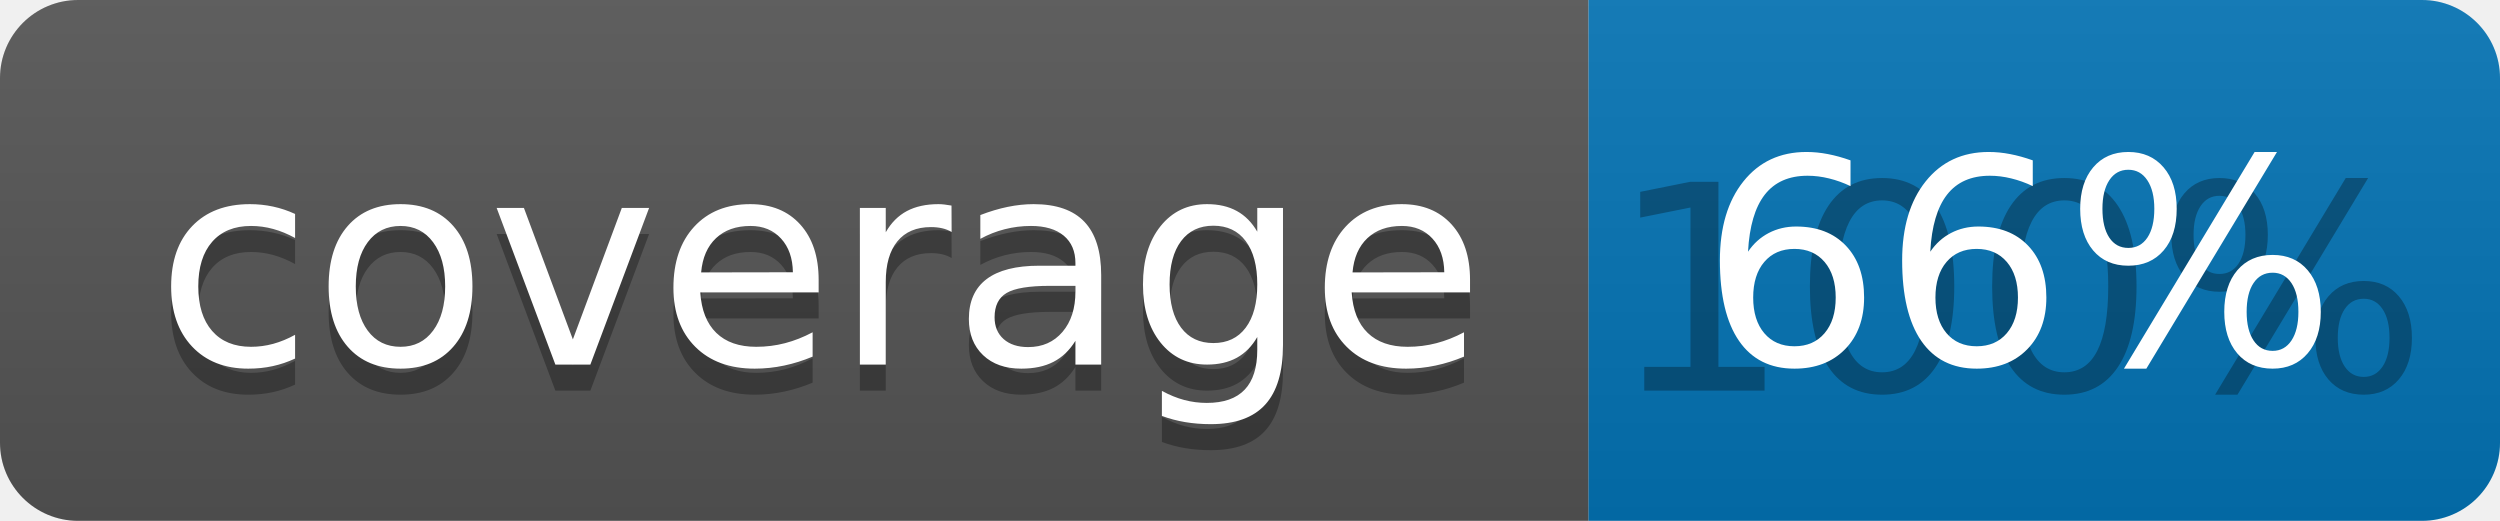
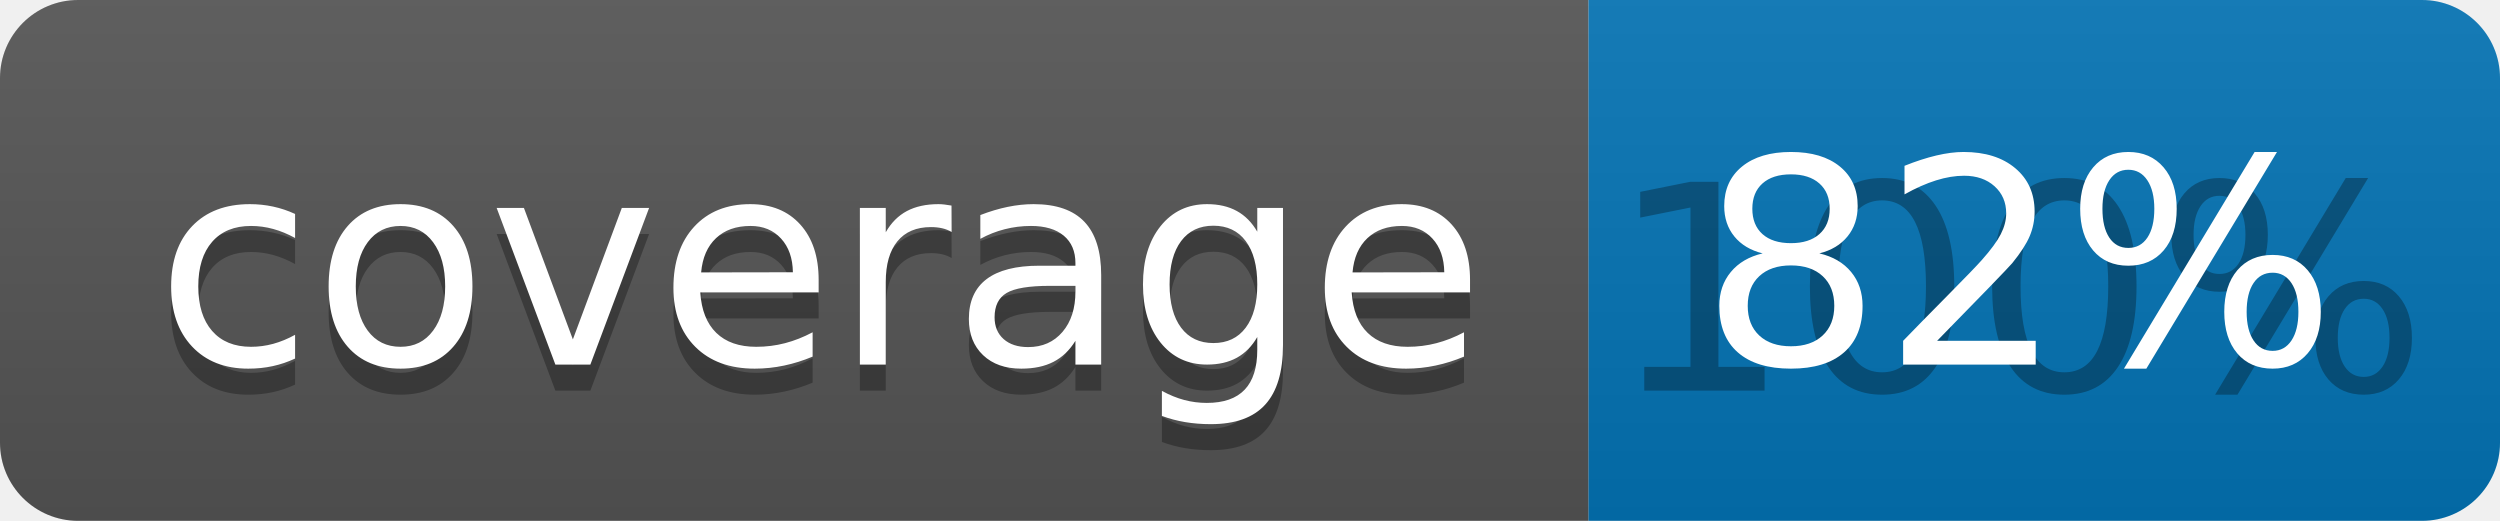
<svg xmlns="http://www.w3.org/2000/svg" width="96" height="20">
  <linearGradient id="b" x2="0" y2="100%">
    <stop offset="0" stop-color="#bbb" stop-opacity=".1" />
    <stop offset="1" stop-opacity=".1" />
  </linearGradient>
  <clipPath id="a">
    <rect width="96" height="20" rx="3" fill="#fff" />
  </clipPath>
  <g clip-path="url(#a)">
    <path fill="#555" d="M0 0h61v20H0z" />
    <path fill="#0374B5" d="M61 0h35v20H61z" />
    <path fill="url(#b)" d="M0 0h96v20H0z" />
  </g>
  <g fill="#fff" text-anchor="middle" font-family="DejaVu Sans,Verdana,Geneva,sans-serif" font-size="110">
    <text x="315" y="150" fill="#010101" fill-opacity=".3" transform="scale(.1)" textLength="510">coverage</text>
    <text x="315" y="140" transform="scale(.1)" textLength="510">coverage</text>
    <text x="775" y="150" fill="#010101" fill-opacity=".3" transform="scale(.1)" textLength="250">100%</text>
-     <text x="775" y="140" transform="scale(.1)" textLength="250">66%</text>
+     <text x="775" y="140" transform="scale(.1)" textLength="250">82%</text>
  </g>
</svg>
